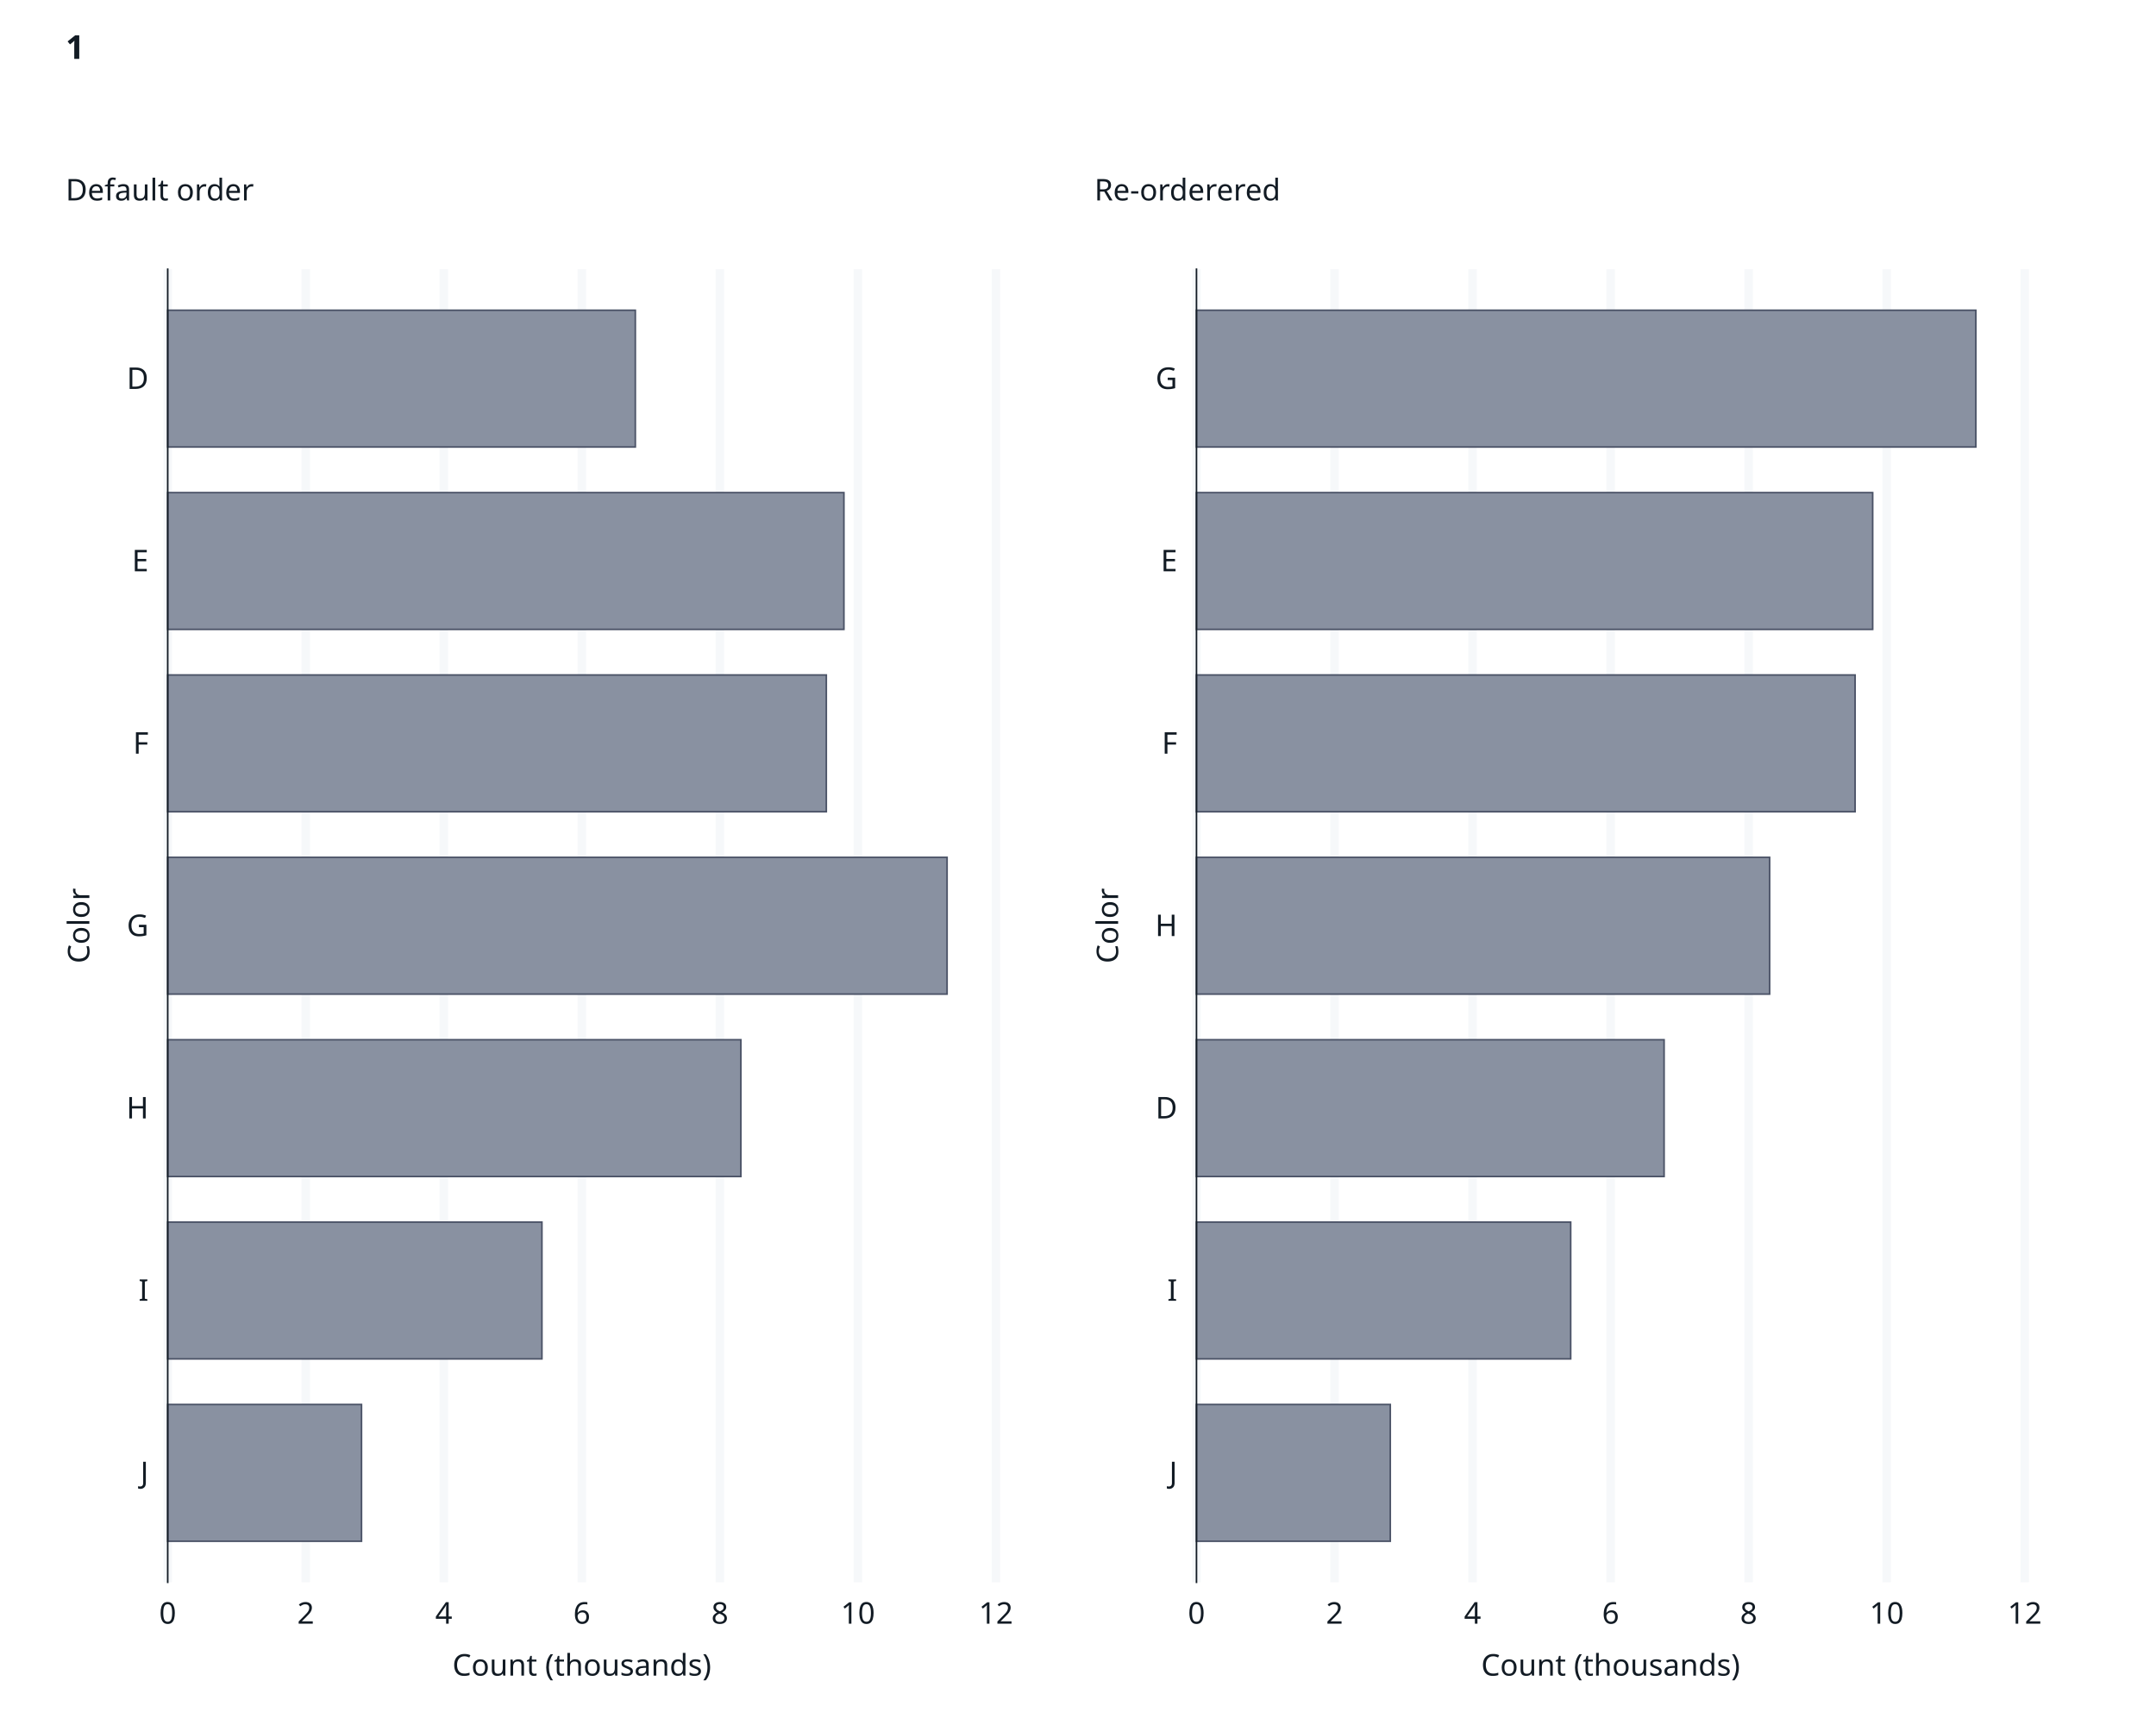
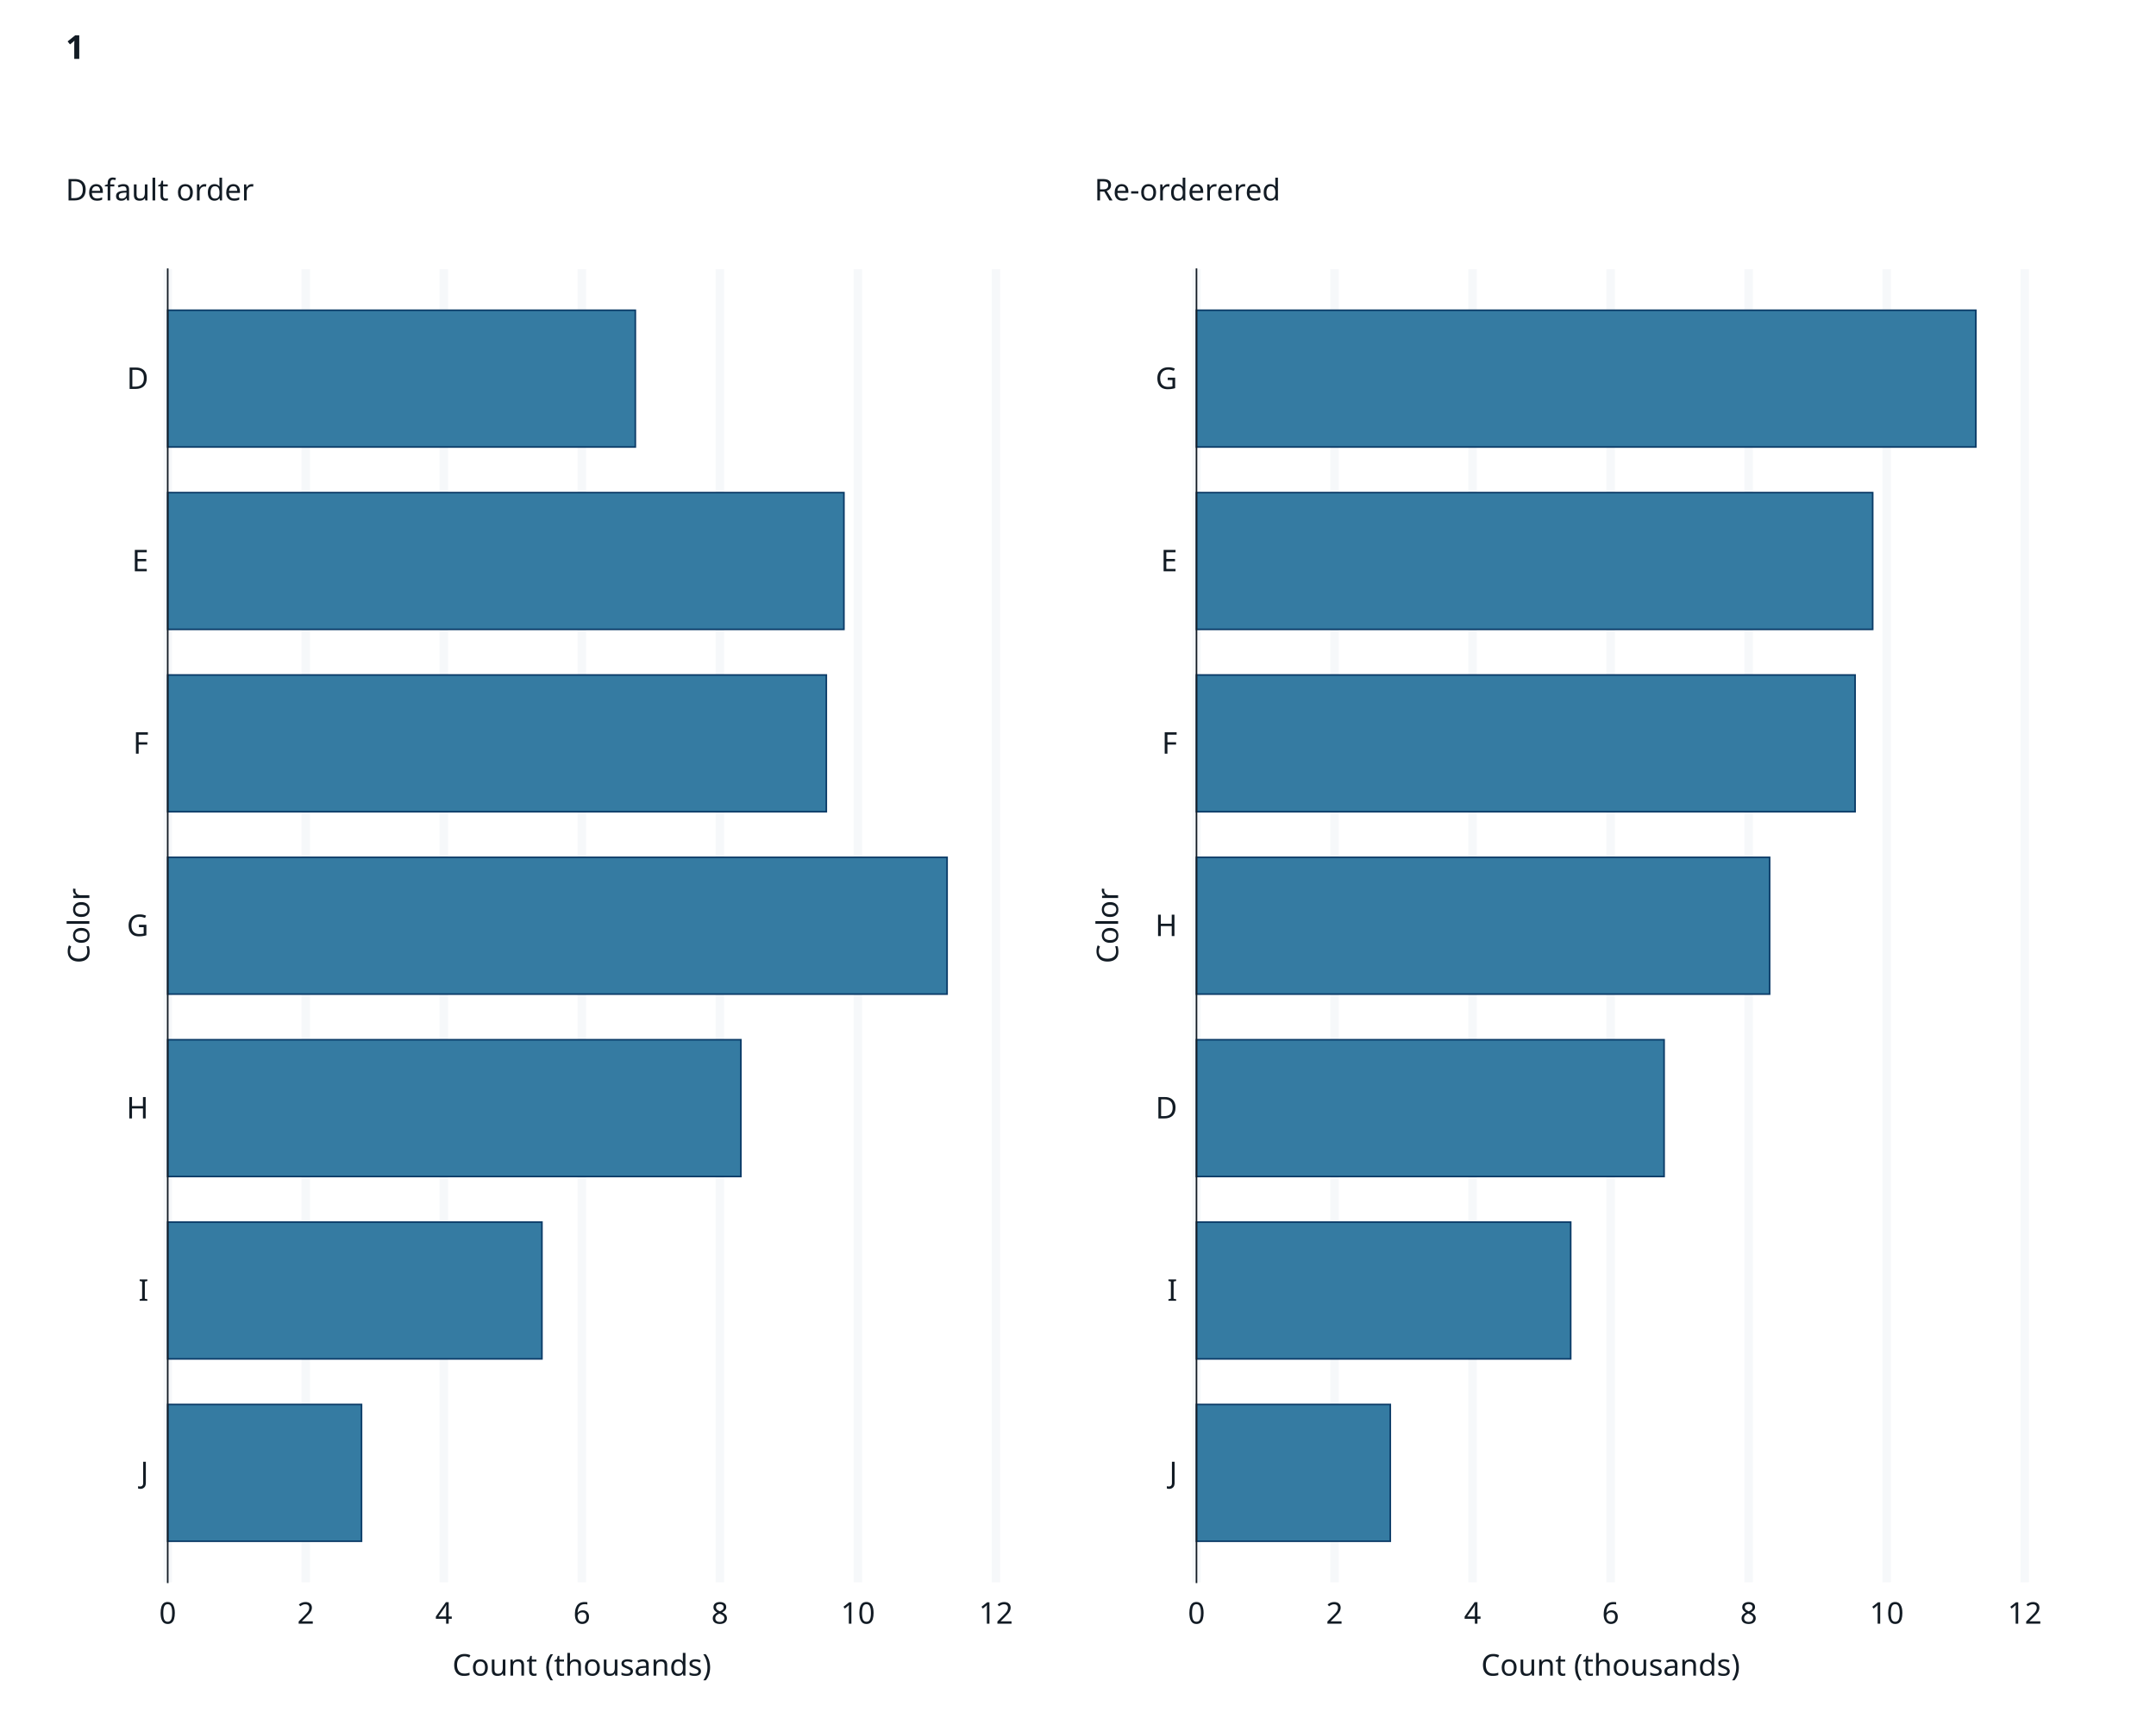
<svg xmlns="http://www.w3.org/2000/svg" class="svglite" data-engine-version="2.0" width="720.00pt" height="576.00pt" viewBox="0 0 720.00 576.00">
  <defs>
    <style type="text/css">
    .svglite line, .svglite polyline, .svglite polygon, .svglite path, .svglite rect, .svglite circle {
      fill: none;
      stroke: #000000;
      stroke-linecap: round;
      stroke-linejoin: round;
      stroke-miterlimit: 10.00;
    }
  </style>
  </defs>
  <rect width="100%" height="100%" style="stroke: none; fill: #FFFFFF;" />
  <defs>
    <clipPath id="cpMC4wMHw3MjAuMDB8MC4wMHw1NzYuMDA=">
      <rect x="0.00" y="0.00" width="720.00" height="576.00" />
    </clipPath>
  </defs>
  <g clip-path="url(#cpMC4wMHw3MjAuMDB8MC4wMHw1NzYuMDA=)">
    <rect x="0" y="0.00" width="720.00" height="576.00" style="stroke-width: 1.07; stroke: #FFFFFF; fill: #FFFFFF;" />
  </g>
  <defs>
    <clipPath id="cpNTYuMDF8Njc2LjE2fDg5Ljg5fDUyOC4zNQ==">
      <rect x="56.01" y="89.89" width="620.15" height="438.46" />
    </clipPath>
  </defs>
  <g clip-path="url(#cpNTYuMDF8Njc2LjE2fDg5Ljg5fDUyOC4zNQ==)">
</g>
  <g clip-path="url(#cpMC4wMHw3MjAuMDB8MC4wMHw1NzYuMDA=)">
</g>
  <defs>
    <clipPath id="cpMTAuOTZ8MzU0LjUyfDQ4LjIxfDU3Mi4zOA==">
      <rect x="10.96" y="48.21" width="343.56" height="524.17" />
    </clipPath>
  </defs>
  <g clip-path="url(#cpMTAuOTZ8MzU0LjUyfDQ4LjIxfDU3Mi4zOA==)">
    <rect x="10.96" y="48.21" width="343.56" height="524.17" style="stroke-width: 1.07; stroke: #FFFFFF; fill: #FFFFFF;" />
  </g>
  <g clip-path="url(#cpMC4wMHw3MjAuMDB8MC4wMHw1NzYuMDA=)">
</g>
  <defs>
    <clipPath id="cpMzU0LjUyfDY5OC4wOHw0OC4yMXw1NzIuMzg=">
      <rect x="354.52" y="48.21" width="343.56" height="524.17" />
    </clipPath>
  </defs>
  <g clip-path="url(#cpMzU0LjUyfDY5OC4wOHw0OC4yMXw1NzIuMzg=)">
    <rect x="354.52" y="48.21" width="343.56" height="524.17" style="stroke-width: 1.07; stroke: #FFFFFF; fill: #FFFFFF;" />
  </g>
  <g clip-path="url(#cpMC4wMHw3MjAuMDB8MC4wMHw1NzYuMDA=)">
    <rect x="56.01" y="89.89" width="276.59" height="438.46" style="stroke-width: 1.07; stroke: #FFFFFF; fill: #FFFFFF;" />
    <polyline points="56.01,491.81 332.60,491.81 " style="stroke-width: 2.84; stroke: none; stroke-linecap: butt;" />
    <polyline points="56.01,430.91 332.60,430.91 " style="stroke-width: 2.84; stroke: none; stroke-linecap: butt;" />
    <polyline points="56.01,370.01 332.60,370.01 " style="stroke-width: 2.84; stroke: none; stroke-linecap: butt;" />
    <polyline points="56.01,309.12 332.60,309.12 " style="stroke-width: 2.84; stroke: none; stroke-linecap: butt;" />
    <polyline points="56.01,248.22 332.60,248.22 " style="stroke-width: 2.84; stroke: none; stroke-linecap: butt;" />
    <polyline points="56.01,187.32 332.60,187.32 " style="stroke-width: 2.84; stroke: none; stroke-linecap: butt;" />
    <polyline points="56.01,126.42 332.60,126.42 " style="stroke-width: 2.84; stroke: none; stroke-linecap: butt;" />
    <polyline points="56.01,528.35 56.01,89.89 " style="stroke-width: 2.84; stroke: #F6F8FA; stroke-linecap: butt;" />
    <polyline points="102.11,528.35 102.11,89.89 " style="stroke-width: 2.84; stroke: #F6F8FA; stroke-linecap: butt;" />
    <polyline points="148.21,528.35 148.21,89.89 " style="stroke-width: 2.84; stroke: #F6F8FA; stroke-linecap: butt;" />
    <polyline points="194.31,528.35 194.31,89.89 " style="stroke-width: 2.84; stroke: #F6F8FA; stroke-linecap: butt;" />
    <polyline points="240.40,528.35 240.40,89.89 " style="stroke-width: 2.84; stroke: #F6F8FA; stroke-linecap: butt;" />
    <polyline points="286.50,528.35 286.50,89.89 " style="stroke-width: 2.84; stroke: #F6F8FA; stroke-linecap: butt;" />
    <polyline points="332.60,528.35 332.60,89.89 " style="stroke-width: 2.84; stroke: #F6F8FA; stroke-linecap: butt;" />
-     <rect x="56.01" y="103.59" width="156.16" height="45.67" style="stroke-width: 0.53; stroke: #4A5266; stroke-linecap: butt; stroke-linejoin: miter; fill: #8991A1;" />
-     <rect x="56.01" y="164.49" width="225.82" height="45.67" style="stroke-width: 0.53; stroke: #4A5266; stroke-linecap: butt; stroke-linejoin: miter; fill: #8991A1;" />
-     <rect x="56.01" y="225.38" width="219.94" height="45.67" style="stroke-width: 0.53; stroke: #4A5266; stroke-linecap: butt; stroke-linejoin: miter; fill: #8991A1;" />
-     <rect x="56.01" y="286.28" width="260.27" height="45.67" style="stroke-width: 0.53; stroke: #4A5266; stroke-linecap: butt; stroke-linejoin: miter; fill: #8991A1;" />
-     <rect x="56.01" y="347.18" width="191.40" height="45.67" style="stroke-width: 0.53; stroke: #4A5266; stroke-linecap: butt; stroke-linejoin: miter; fill: #8991A1;" />
-     <rect x="56.01" y="408.08" width="124.97" height="45.67" style="stroke-width: 0.53; stroke: #4A5266; stroke-linecap: butt; stroke-linejoin: miter; fill: #8991A1;" />
-     <rect x="56.01" y="468.97" width="64.72" height="45.67" style="stroke-width: 0.53; stroke: #4A5266; stroke-linecap: butt; stroke-linejoin: miter; fill: #8991A1;" />
+     <rect x="56.01" y="103.59" width="156.16" height="45.67" style="stroke-width: 0.53; stroke: #0B3B67; stroke-linecap: butt; stroke-linejoin: miter; fill: #357BA2;" />
+     <rect x="56.01" y="164.49" width="225.82" height="45.67" style="stroke-width: 0.53; stroke: #0B3B67; stroke-linecap: butt; stroke-linejoin: miter; fill: #357BA2;" />
+     <rect x="56.01" y="225.38" width="219.94" height="45.67" style="stroke-width: 0.53; stroke: #0B3B67; stroke-linecap: butt; stroke-linejoin: miter; fill: #357BA2;" />
+     <rect x="56.01" y="286.28" width="260.27" height="45.67" style="stroke-width: 0.53; stroke: #0B3B67; stroke-linecap: butt; stroke-linejoin: miter; fill: #357BA2;" />
+     <rect x="56.01" y="347.18" width="191.40" height="45.67" style="stroke-width: 0.53; stroke: #0B3B67; stroke-linecap: butt; stroke-linejoin: miter; fill: #357BA2;" />
+     <rect x="56.01" y="408.08" width="124.97" height="45.67" style="stroke-width: 0.53; stroke: #0B3B67; stroke-linecap: butt; stroke-linejoin: miter; fill: #357BA2;" />
+     <rect x="56.01" y="468.97" width="64.72" height="45.67" style="stroke-width: 0.53; stroke: #0B3B67; stroke-linecap: butt; stroke-linejoin: miter; fill: #357BA2;" />
    <polyline points="56.01,528.35 56.01,89.89 " style="stroke-width: 0.53; stroke: #121B24; stroke-linecap: square;" />
    <text x="49.62" y="495.25" text-anchor="end" style="font-size: 10.00px; fill: #121B24; font-family: sans;" textLength="5.00px" lengthAdjust="spacingAndGlyphs">J</text>
    <text x="49.62" y="434.35" text-anchor="end" style="font-size: 10.00px; fill: #121B24; font-family: sans;" textLength="2.78px" lengthAdjust="spacingAndGlyphs">I</text>
    <text x="49.62" y="373.46" text-anchor="end" style="font-size: 10.00px; fill: #121B24; font-family: sans;" textLength="7.22px" lengthAdjust="spacingAndGlyphs">H</text>
    <text x="49.62" y="312.56" text-anchor="end" style="font-size: 10.00px; fill: #121B24; font-family: sans;" textLength="7.78px" lengthAdjust="spacingAndGlyphs">G</text>
    <text x="49.62" y="251.66" text-anchor="end" style="font-size: 10.00px; fill: #121B24; font-family: sans;" textLength="6.11px" lengthAdjust="spacingAndGlyphs">F</text>
    <text x="49.62" y="190.76" text-anchor="end" style="font-size: 10.00px; fill: #121B24; font-family: sans;" textLength="6.67px" lengthAdjust="spacingAndGlyphs">E</text>
    <text x="49.62" y="129.87" text-anchor="end" style="font-size: 10.00px; fill: #121B24; font-family: sans;" textLength="7.22px" lengthAdjust="spacingAndGlyphs">D</text>
    <polyline points="52.36,491.81 56.01,491.81 " style="stroke-width: 0.53; stroke: none; stroke-linecap: butt;" />
    <polyline points="52.36,430.91 56.01,430.91 " style="stroke-width: 0.53; stroke: none; stroke-linecap: butt;" />
    <polyline points="52.36,370.01 56.01,370.01 " style="stroke-width: 0.53; stroke: none; stroke-linecap: butt;" />
    <polyline points="52.36,309.12 56.01,309.12 " style="stroke-width: 0.53; stroke: none; stroke-linecap: butt;" />
    <polyline points="52.36,248.22 56.01,248.22 " style="stroke-width: 0.53; stroke: none; stroke-linecap: butt;" />
    <polyline points="52.36,187.32 56.01,187.32 " style="stroke-width: 0.53; stroke: none; stroke-linecap: butt;" />
    <polyline points="52.36,126.42 56.01,126.42 " style="stroke-width: 0.53; stroke: none; stroke-linecap: butt;" />
    <polyline points="56.01,528.35 332.60,528.35 " style="stroke-width: 0.53; stroke: none; stroke-linecap: square;" />
    <polyline points="56.01,532.00 56.01,528.35 " style="stroke-width: 0.53; stroke: none; stroke-linecap: butt;" />
    <polyline points="102.11,532.00 102.11,528.35 " style="stroke-width: 0.53; stroke: none; stroke-linecap: butt;" />
    <polyline points="148.21,532.00 148.21,528.35 " style="stroke-width: 0.53; stroke: none; stroke-linecap: butt;" />
    <polyline points="194.31,532.00 194.31,528.35 " style="stroke-width: 0.53; stroke: none; stroke-linecap: butt;" />
    <polyline points="240.40,532.00 240.40,528.35 " style="stroke-width: 0.53; stroke: none; stroke-linecap: butt;" />
    <polyline points="286.50,532.00 286.50,528.35 " style="stroke-width: 0.53; stroke: none; stroke-linecap: butt;" />
    <polyline points="332.60,532.00 332.60,528.35 " style="stroke-width: 0.53; stroke: none; stroke-linecap: butt;" />
    <text x="56.01" y="542.17" text-anchor="middle" style="font-size: 10.00px; fill: #121B24; font-family: sans;" textLength="5.56px" lengthAdjust="spacingAndGlyphs">0</text>
    <text x="102.11" y="542.17" text-anchor="middle" style="font-size: 10.00px; fill: #121B24; font-family: sans;" textLength="5.56px" lengthAdjust="spacingAndGlyphs">2</text>
    <text x="148.21" y="542.17" text-anchor="middle" style="font-size: 10.00px; fill: #121B24; font-family: sans;" textLength="5.56px" lengthAdjust="spacingAndGlyphs">4</text>
    <text x="194.31" y="542.17" text-anchor="middle" style="font-size: 10.00px; fill: #121B24; font-family: sans;" textLength="5.56px" lengthAdjust="spacingAndGlyphs">6</text>
    <text x="240.40" y="542.17" text-anchor="middle" style="font-size: 10.00px; fill: #121B24; font-family: sans;" textLength="5.56px" lengthAdjust="spacingAndGlyphs">8</text>
    <text x="286.50" y="542.17" text-anchor="middle" style="font-size: 10.00px; fill: #121B24; font-family: sans;" textLength="11.12px" lengthAdjust="spacingAndGlyphs">10</text>
    <text x="332.60" y="542.17" text-anchor="middle" style="font-size: 10.00px; fill: #121B24; font-family: sans;" textLength="11.12px" lengthAdjust="spacingAndGlyphs">12</text>
    <text x="194.31" y="559.51" text-anchor="middle" style="font-size: 10.00px; fill: #121B24; font-family: sans;" textLength="82.28px" lengthAdjust="spacingAndGlyphs">Count (thousands)</text>
    <text transform="translate(29.84,309.12) rotate(-90)" text-anchor="middle" style="font-size: 10.00px; fill: #121B24; font-family: sans;" textLength="23.90px" lengthAdjust="spacingAndGlyphs">Color</text>
    <text x="21.92" y="56.13" style="font-size: 10.00px; fill: #121B24; font-family: sans;" textLength="0.00px" lengthAdjust="spacingAndGlyphs" />
    <text x="21.92" y="66.93" style="font-size: 10.00px; fill: #121B24; font-family: sans;" textLength="57.81px" lengthAdjust="spacingAndGlyphs">Default order</text>
    <rect x="399.57" y="89.89" width="276.59" height="438.46" style="stroke-width: 1.07; stroke: #FFFFFF; fill: #FFFFFF;" />
    <polyline points="399.57,491.81 676.16,491.81 " style="stroke-width: 2.84; stroke: none; stroke-linecap: butt;" />
    <polyline points="399.57,430.91 676.16,430.91 " style="stroke-width: 2.84; stroke: none; stroke-linecap: butt;" />
    <polyline points="399.57,370.01 676.16,370.01 " style="stroke-width: 2.84; stroke: none; stroke-linecap: butt;" />
    <polyline points="399.57,309.12 676.16,309.12 " style="stroke-width: 2.84; stroke: none; stroke-linecap: butt;" />
    <polyline points="399.57,248.22 676.16,248.22 " style="stroke-width: 2.84; stroke: none; stroke-linecap: butt;" />
    <polyline points="399.57,187.32 676.16,187.32 " style="stroke-width: 2.84; stroke: none; stroke-linecap: butt;" />
    <polyline points="399.57,126.42 676.16,126.42 " style="stroke-width: 2.84; stroke: none; stroke-linecap: butt;" />
    <polyline points="399.57,528.35 399.57,89.89 " style="stroke-width: 2.84; stroke: #F6F8FA; stroke-linecap: butt;" />
    <polyline points="445.67,528.35 445.67,89.89 " style="stroke-width: 2.84; stroke: #F6F8FA; stroke-linecap: butt;" />
    <polyline points="491.77,528.35 491.77,89.89 " style="stroke-width: 2.84; stroke: #F6F8FA; stroke-linecap: butt;" />
    <polyline points="537.87,528.35 537.87,89.89 " style="stroke-width: 2.84; stroke: #F6F8FA; stroke-linecap: butt;" />
    <polyline points="583.97,528.35 583.97,89.89 " style="stroke-width: 2.84; stroke: #F6F8FA; stroke-linecap: butt;" />
    <polyline points="630.07,528.35 630.07,89.89 " style="stroke-width: 2.84; stroke: #F6F8FA; stroke-linecap: butt;" />
    <polyline points="676.16,528.35 676.16,89.89 " style="stroke-width: 2.84; stroke: #F6F8FA; stroke-linecap: butt;" />
-     <rect x="399.57" y="347.18" width="156.16" height="45.67" style="stroke-width: 0.53; stroke: #4A5266; stroke-linecap: butt; stroke-linejoin: miter; fill: #8991A1;" />
-     <rect x="399.57" y="164.49" width="225.82" height="45.67" style="stroke-width: 0.53; stroke: #4A5266; stroke-linecap: butt; stroke-linejoin: miter; fill: #8991A1;" />
-     <rect x="399.57" y="225.38" width="219.94" height="45.67" style="stroke-width: 0.53; stroke: #4A5266; stroke-linecap: butt; stroke-linejoin: miter; fill: #8991A1;" />
-     <rect x="399.57" y="103.59" width="260.27" height="45.67" style="stroke-width: 0.53; stroke: #4A5266; stroke-linecap: butt; stroke-linejoin: miter; fill: #8991A1;" />
-     <rect x="399.57" y="286.28" width="191.40" height="45.67" style="stroke-width: 0.53; stroke: #4A5266; stroke-linecap: butt; stroke-linejoin: miter; fill: #8991A1;" />
-     <rect x="399.57" y="408.08" width="124.97" height="45.67" style="stroke-width: 0.53; stroke: #4A5266; stroke-linecap: butt; stroke-linejoin: miter; fill: #8991A1;" />
-     <rect x="399.57" y="468.97" width="64.72" height="45.67" style="stroke-width: 0.53; stroke: #4A5266; stroke-linecap: butt; stroke-linejoin: miter; fill: #8991A1;" />
+     <rect x="399.57" y="347.18" width="156.16" height="45.67" style="stroke-width: 0.53; stroke: #0B3B67; stroke-linecap: butt; stroke-linejoin: miter; fill: #357BA2;" />
+     <rect x="399.57" y="164.49" width="225.82" height="45.67" style="stroke-width: 0.53; stroke: #0B3B67; stroke-linecap: butt; stroke-linejoin: miter; fill: #357BA2;" />
+     <rect x="399.57" y="225.38" width="219.94" height="45.67" style="stroke-width: 0.53; stroke: #0B3B67; stroke-linecap: butt; stroke-linejoin: miter; fill: #357BA2;" />
+     <rect x="399.57" y="103.59" width="260.27" height="45.67" style="stroke-width: 0.53; stroke: #0B3B67; stroke-linecap: butt; stroke-linejoin: miter; fill: #357BA2;" />
+     <rect x="399.57" y="286.28" width="191.40" height="45.67" style="stroke-width: 0.53; stroke: #0B3B67; stroke-linecap: butt; stroke-linejoin: miter; fill: #357BA2;" />
+     <rect x="399.57" y="408.08" width="124.97" height="45.67" style="stroke-width: 0.53; stroke: #0B3B67; stroke-linecap: butt; stroke-linejoin: miter; fill: #357BA2;" />
+     <rect x="399.57" y="468.97" width="64.72" height="45.67" style="stroke-width: 0.53; stroke: #0B3B67; stroke-linecap: butt; stroke-linejoin: miter; fill: #357BA2;" />
    <polyline points="399.57,528.35 399.57,89.89 " style="stroke-width: 0.53; stroke: #121B24; stroke-linecap: square;" />
    <text x="393.18" y="495.25" text-anchor="end" style="font-size: 10.00px; fill: #121B24; font-family: sans;" textLength="5.00px" lengthAdjust="spacingAndGlyphs">J</text>
    <text x="393.18" y="434.35" text-anchor="end" style="font-size: 10.00px; fill: #121B24; font-family: sans;" textLength="2.78px" lengthAdjust="spacingAndGlyphs">I</text>
    <text x="393.18" y="373.46" text-anchor="end" style="font-size: 10.00px; fill: #121B24; font-family: sans;" textLength="7.22px" lengthAdjust="spacingAndGlyphs">D</text>
    <text x="393.18" y="312.56" text-anchor="end" style="font-size: 10.00px; fill: #121B24; font-family: sans;" textLength="7.22px" lengthAdjust="spacingAndGlyphs">H</text>
    <text x="393.18" y="251.66" text-anchor="end" style="font-size: 10.00px; fill: #121B24; font-family: sans;" textLength="6.11px" lengthAdjust="spacingAndGlyphs">F</text>
    <text x="393.18" y="190.76" text-anchor="end" style="font-size: 10.00px; fill: #121B24; font-family: sans;" textLength="6.67px" lengthAdjust="spacingAndGlyphs">E</text>
    <text x="393.18" y="129.87" text-anchor="end" style="font-size: 10.00px; fill: #121B24; font-family: sans;" textLength="7.78px" lengthAdjust="spacingAndGlyphs">G</text>
    <polyline points="395.92,491.81 399.57,491.81 " style="stroke-width: 0.53; stroke: none; stroke-linecap: butt;" />
    <polyline points="395.92,430.91 399.57,430.91 " style="stroke-width: 0.53; stroke: none; stroke-linecap: butt;" />
    <polyline points="395.92,370.01 399.57,370.01 " style="stroke-width: 0.53; stroke: none; stroke-linecap: butt;" />
    <polyline points="395.92,309.12 399.57,309.12 " style="stroke-width: 0.53; stroke: none; stroke-linecap: butt;" />
    <polyline points="395.92,248.22 399.57,248.22 " style="stroke-width: 0.53; stroke: none; stroke-linecap: butt;" />
    <polyline points="395.92,187.32 399.57,187.32 " style="stroke-width: 0.53; stroke: none; stroke-linecap: butt;" />
    <polyline points="395.92,126.42 399.57,126.42 " style="stroke-width: 0.53; stroke: none; stroke-linecap: butt;" />
    <polyline points="399.57,528.35 676.16,528.35 " style="stroke-width: 0.53; stroke: none; stroke-linecap: square;" />
    <polyline points="399.57,532.00 399.57,528.35 " style="stroke-width: 0.53; stroke: none; stroke-linecap: butt;" />
    <polyline points="445.67,532.00 445.67,528.35 " style="stroke-width: 0.53; stroke: none; stroke-linecap: butt;" />
    <polyline points="491.77,532.00 491.77,528.35 " style="stroke-width: 0.53; stroke: none; stroke-linecap: butt;" />
    <polyline points="537.87,532.00 537.87,528.35 " style="stroke-width: 0.53; stroke: none; stroke-linecap: butt;" />
    <polyline points="583.97,532.00 583.97,528.35 " style="stroke-width: 0.53; stroke: none; stroke-linecap: butt;" />
    <polyline points="630.07,532.00 630.07,528.35 " style="stroke-width: 0.53; stroke: none; stroke-linecap: butt;" />
    <polyline points="676.16,532.00 676.16,528.35 " style="stroke-width: 0.53; stroke: none; stroke-linecap: butt;" />
    <text x="399.57" y="542.17" text-anchor="middle" style="font-size: 10.00px; fill: #121B24; font-family: sans;" textLength="5.56px" lengthAdjust="spacingAndGlyphs">0</text>
    <text x="445.67" y="542.17" text-anchor="middle" style="font-size: 10.00px; fill: #121B24; font-family: sans;" textLength="5.56px" lengthAdjust="spacingAndGlyphs">2</text>
    <text x="491.77" y="542.17" text-anchor="middle" style="font-size: 10.00px; fill: #121B24; font-family: sans;" textLength="5.56px" lengthAdjust="spacingAndGlyphs">4</text>
    <text x="537.87" y="542.17" text-anchor="middle" style="font-size: 10.00px; fill: #121B24; font-family: sans;" textLength="5.56px" lengthAdjust="spacingAndGlyphs">6</text>
    <text x="583.97" y="542.17" text-anchor="middle" style="font-size: 10.00px; fill: #121B24; font-family: sans;" textLength="5.56px" lengthAdjust="spacingAndGlyphs">8</text>
    <text x="630.07" y="542.17" text-anchor="middle" style="font-size: 10.00px; fill: #121B24; font-family: sans;" textLength="11.12px" lengthAdjust="spacingAndGlyphs">10</text>
    <text x="676.16" y="542.17" text-anchor="middle" style="font-size: 10.00px; fill: #121B24; font-family: sans;" textLength="11.12px" lengthAdjust="spacingAndGlyphs">12</text>
    <text x="537.87" y="559.51" text-anchor="middle" style="font-size: 10.00px; fill: #121B24; font-family: sans;" textLength="82.28px" lengthAdjust="spacingAndGlyphs">Count (thousands)</text>
    <text transform="translate(373.40,309.12) rotate(-90)" text-anchor="middle" style="font-size: 10.00px; fill: #121B24; font-family: sans;" textLength="23.90px" lengthAdjust="spacingAndGlyphs">Color</text>
    <text x="365.48" y="56.13" style="font-size: 10.00px; fill: #121B24; font-family: sans;" textLength="0.00px" lengthAdjust="spacingAndGlyphs" />
    <text x="365.48" y="66.93" style="font-size: 10.00px; fill: #121B24; font-family: sans;" textLength="59.48px" lengthAdjust="spacingAndGlyphs">Re-orderered</text>
    <text x="21.92" y="19.67" style="font-size: 11.00px; font-weight: bold; fill: #121B24; font-family: sans;" textLength="6.12px" lengthAdjust="spacingAndGlyphs">1</text>
  </g>
</svg>
